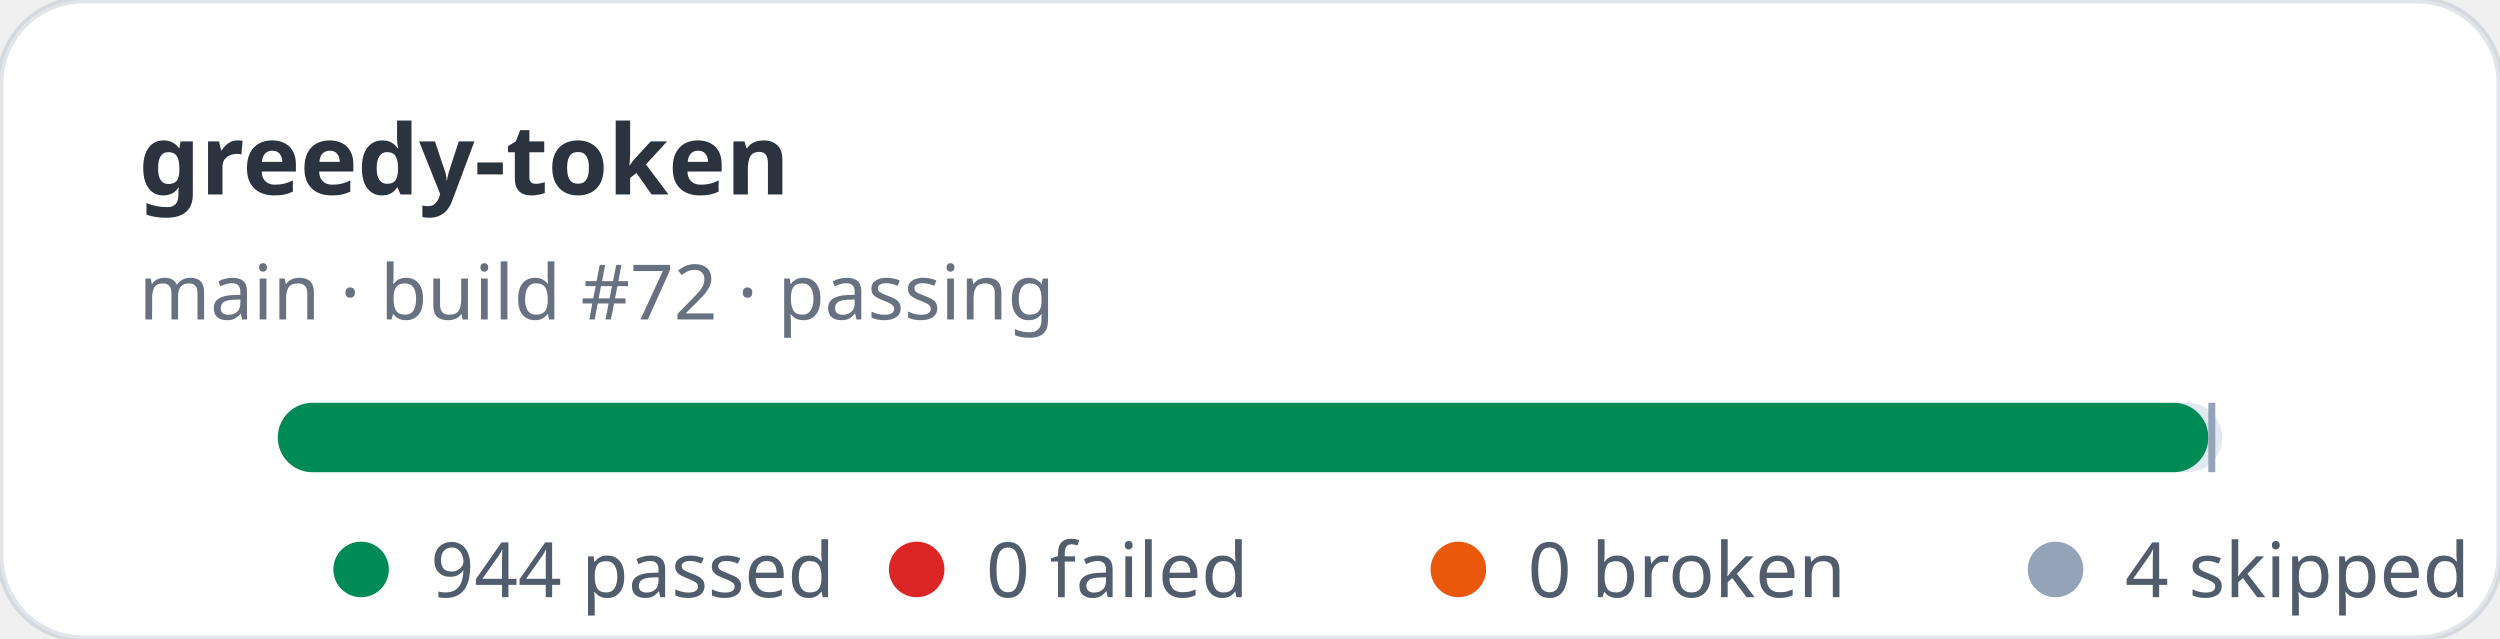
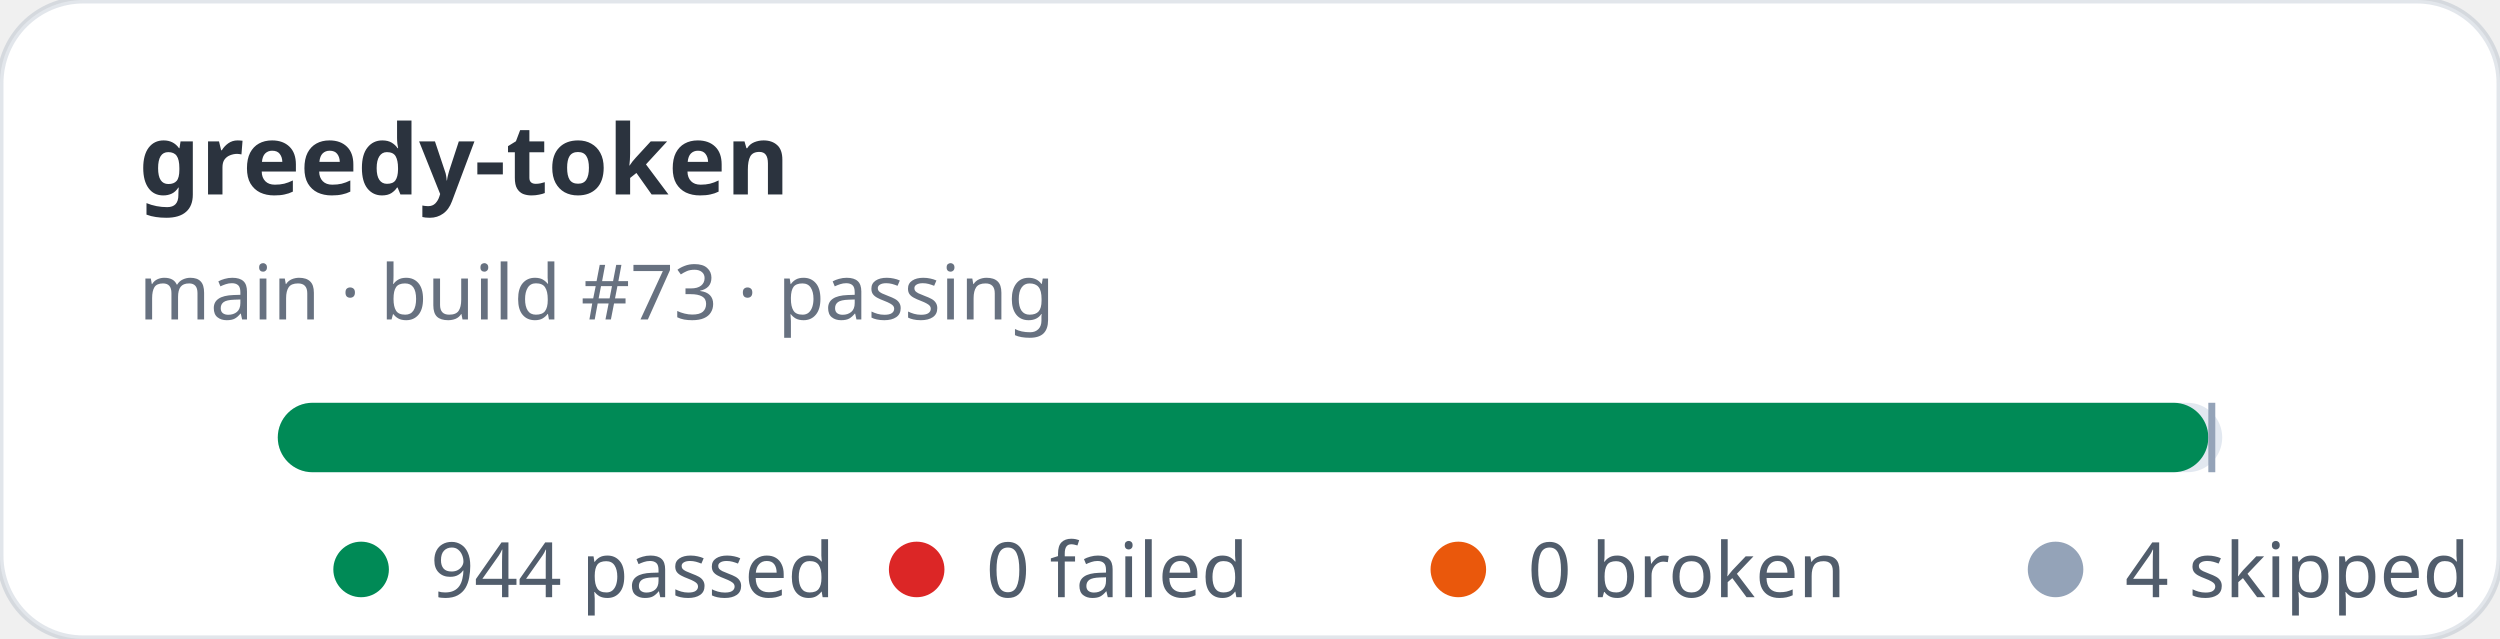
<svg xmlns="http://www.w3.org/2000/svg" width="360" height="92" viewBox="0 0 360 92" role="img" aria-label="greedy-token stats: 944 passed, 0 failed">
  <rect width="360" height="92" rx="12" fill="#ffffff" stroke="rgba(11,48,86,0.12)" />
  <text x="20" y="28" fill="rgba(1,10,24,0.83)" font-family="ui-sans-serif,system-ui,sans-serif" font-size="14" font-weight="700">greedy-token</text>
-   <text x="20" y="46" fill="rgba(2,19,44,0.6)" font-family="ui-sans-serif,system-ui,sans-serif" font-size="11">main · build #72 · passing</text>
+   <text x="20" y="46" fill="rgba(2,19,44,0.6)" font-family="ui-sans-serif,system-ui,sans-serif" font-size="11">main · build #73 · passing</text>
  <rect x="40" y="58" width="280" height="10" rx="5" fill="#e2e8f0" />
  <rect x="40" y="58" width="278" height="10" rx="5" fill="#008a56" />
  <rect x="318" y="58" width="1" height="10" fill="#94a3b8" />
  <g font-family="ui-sans-serif,system-ui,sans-serif" font-size="11" fill="rgba(1,18,40,0.68)">
    <circle cx="52" cy="82" r="4" fill="#008a56" />
    <text x="62" y="86">944 passed</text>
    <circle cx="132" cy="82" r="4" fill="#dc2626" />
    <text x="142" y="86">0 failed</text>
    <circle cx="210" cy="82" r="4" fill="#ea580c" />
    <text x="220" y="86">0 broken</text>
    <circle cx="296" cy="82" r="4" fill="#94a3b8" />
    <text x="306" y="86">4 skipped</text>
  </g>
</svg>
